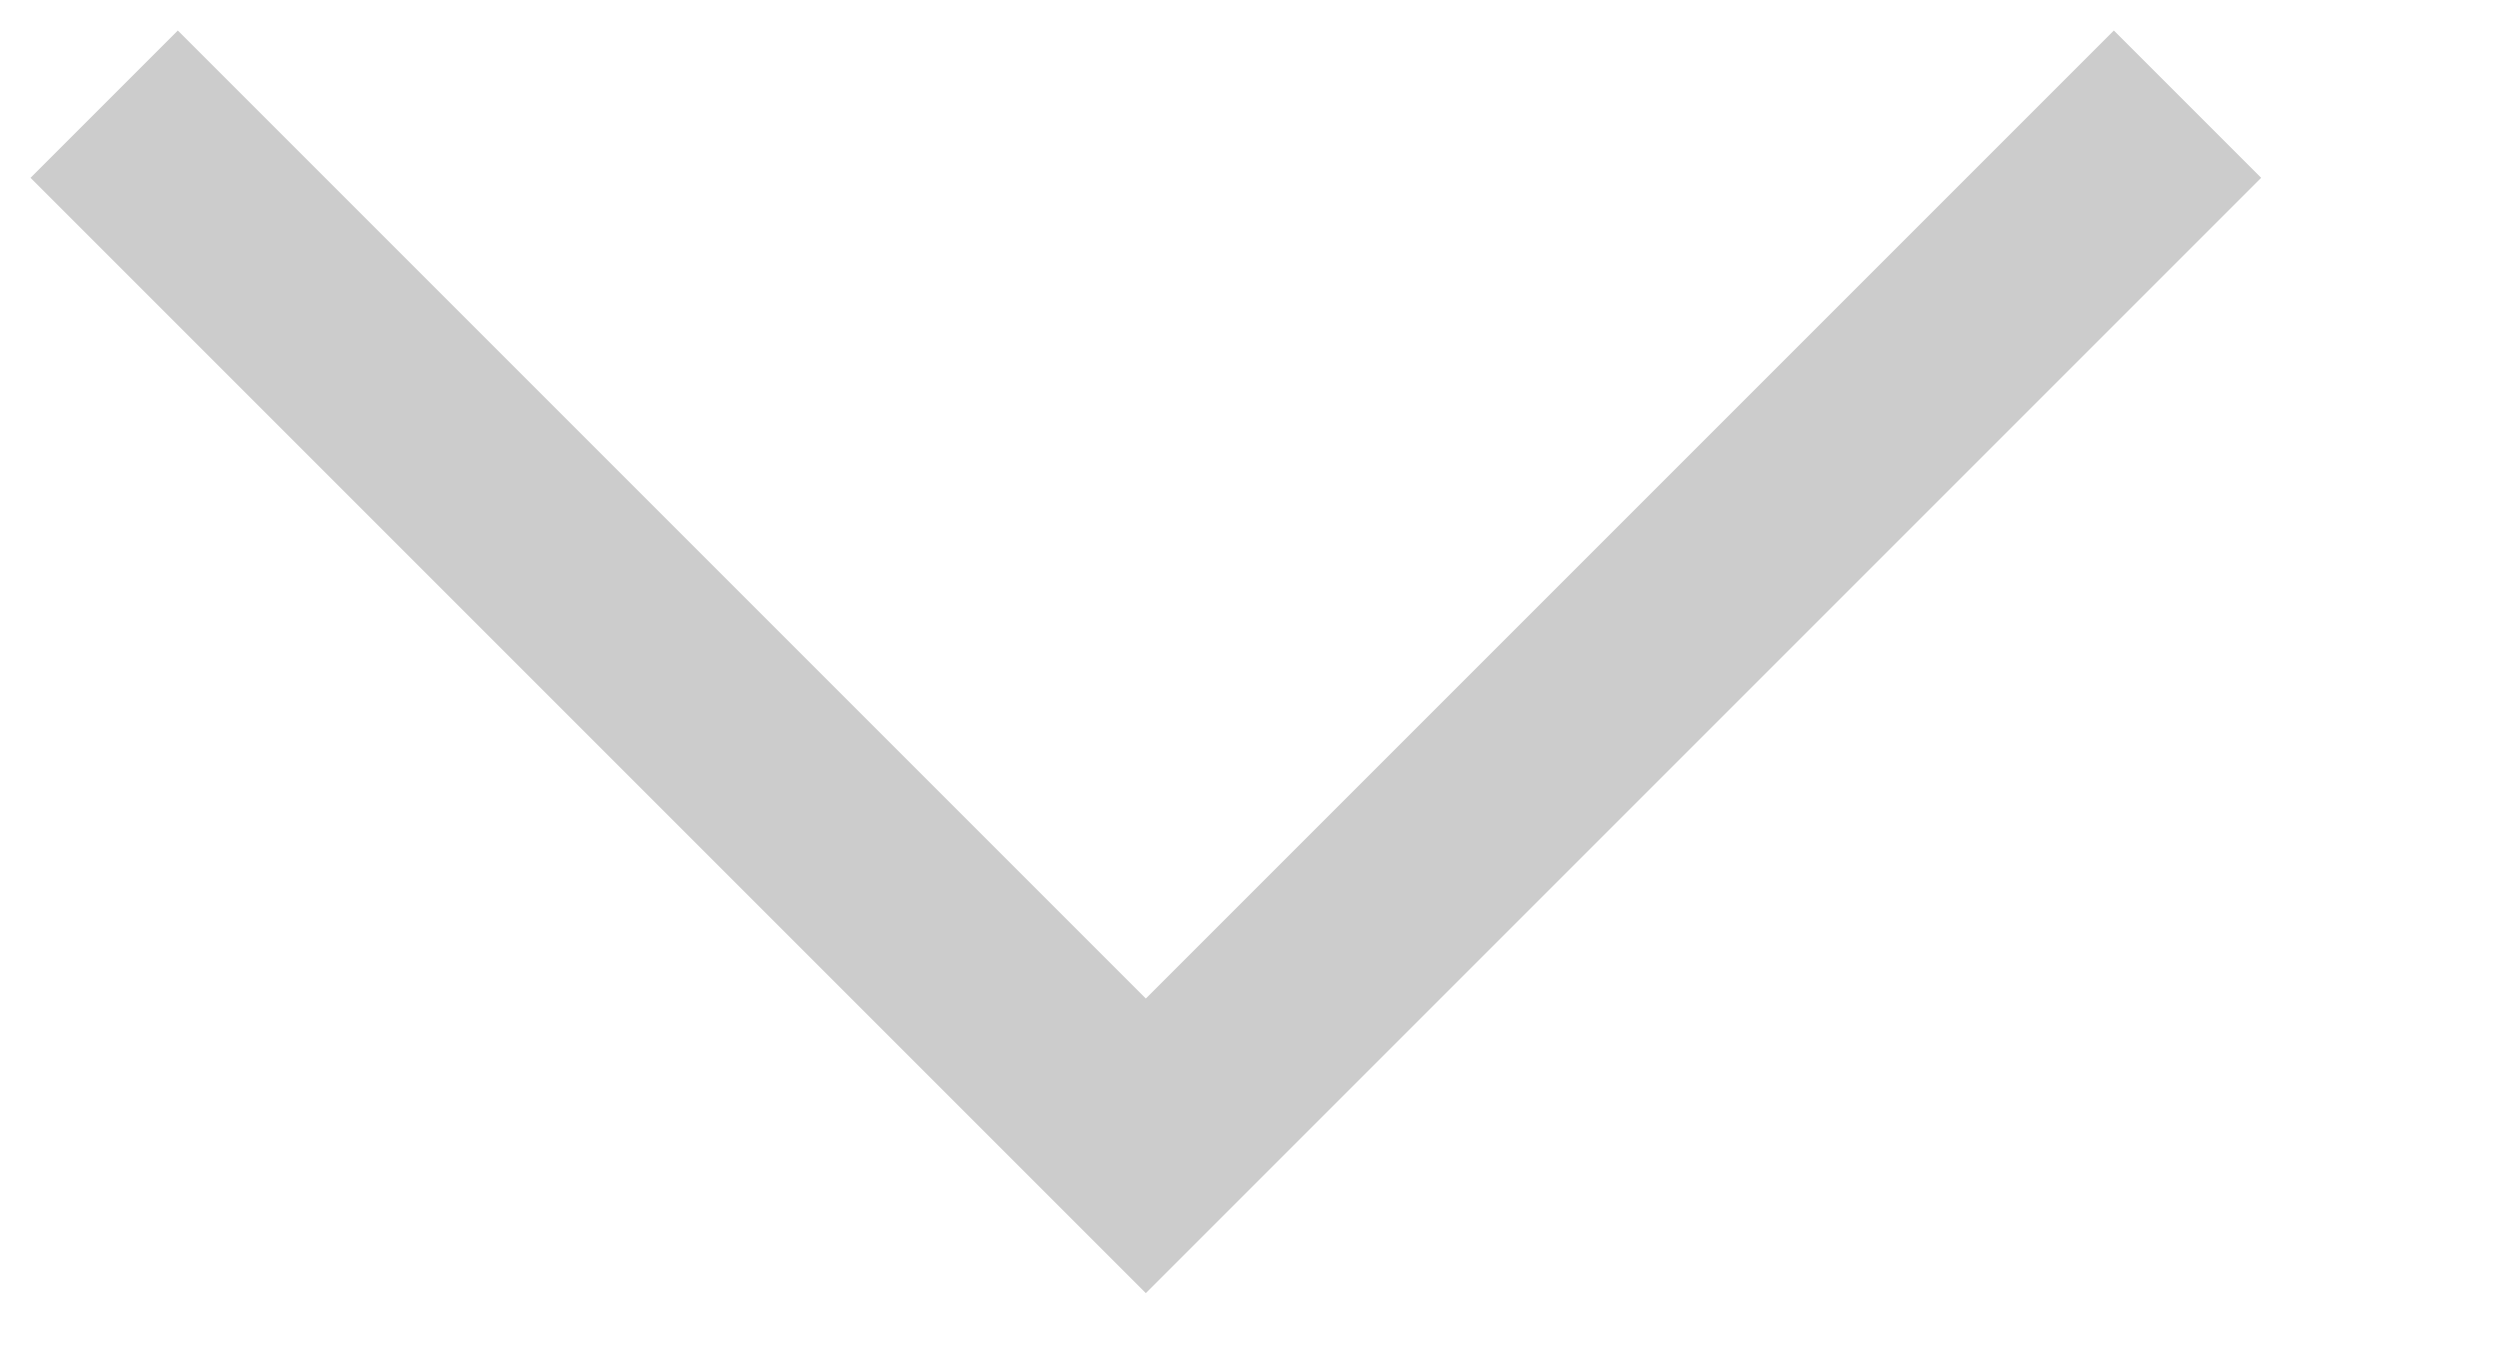
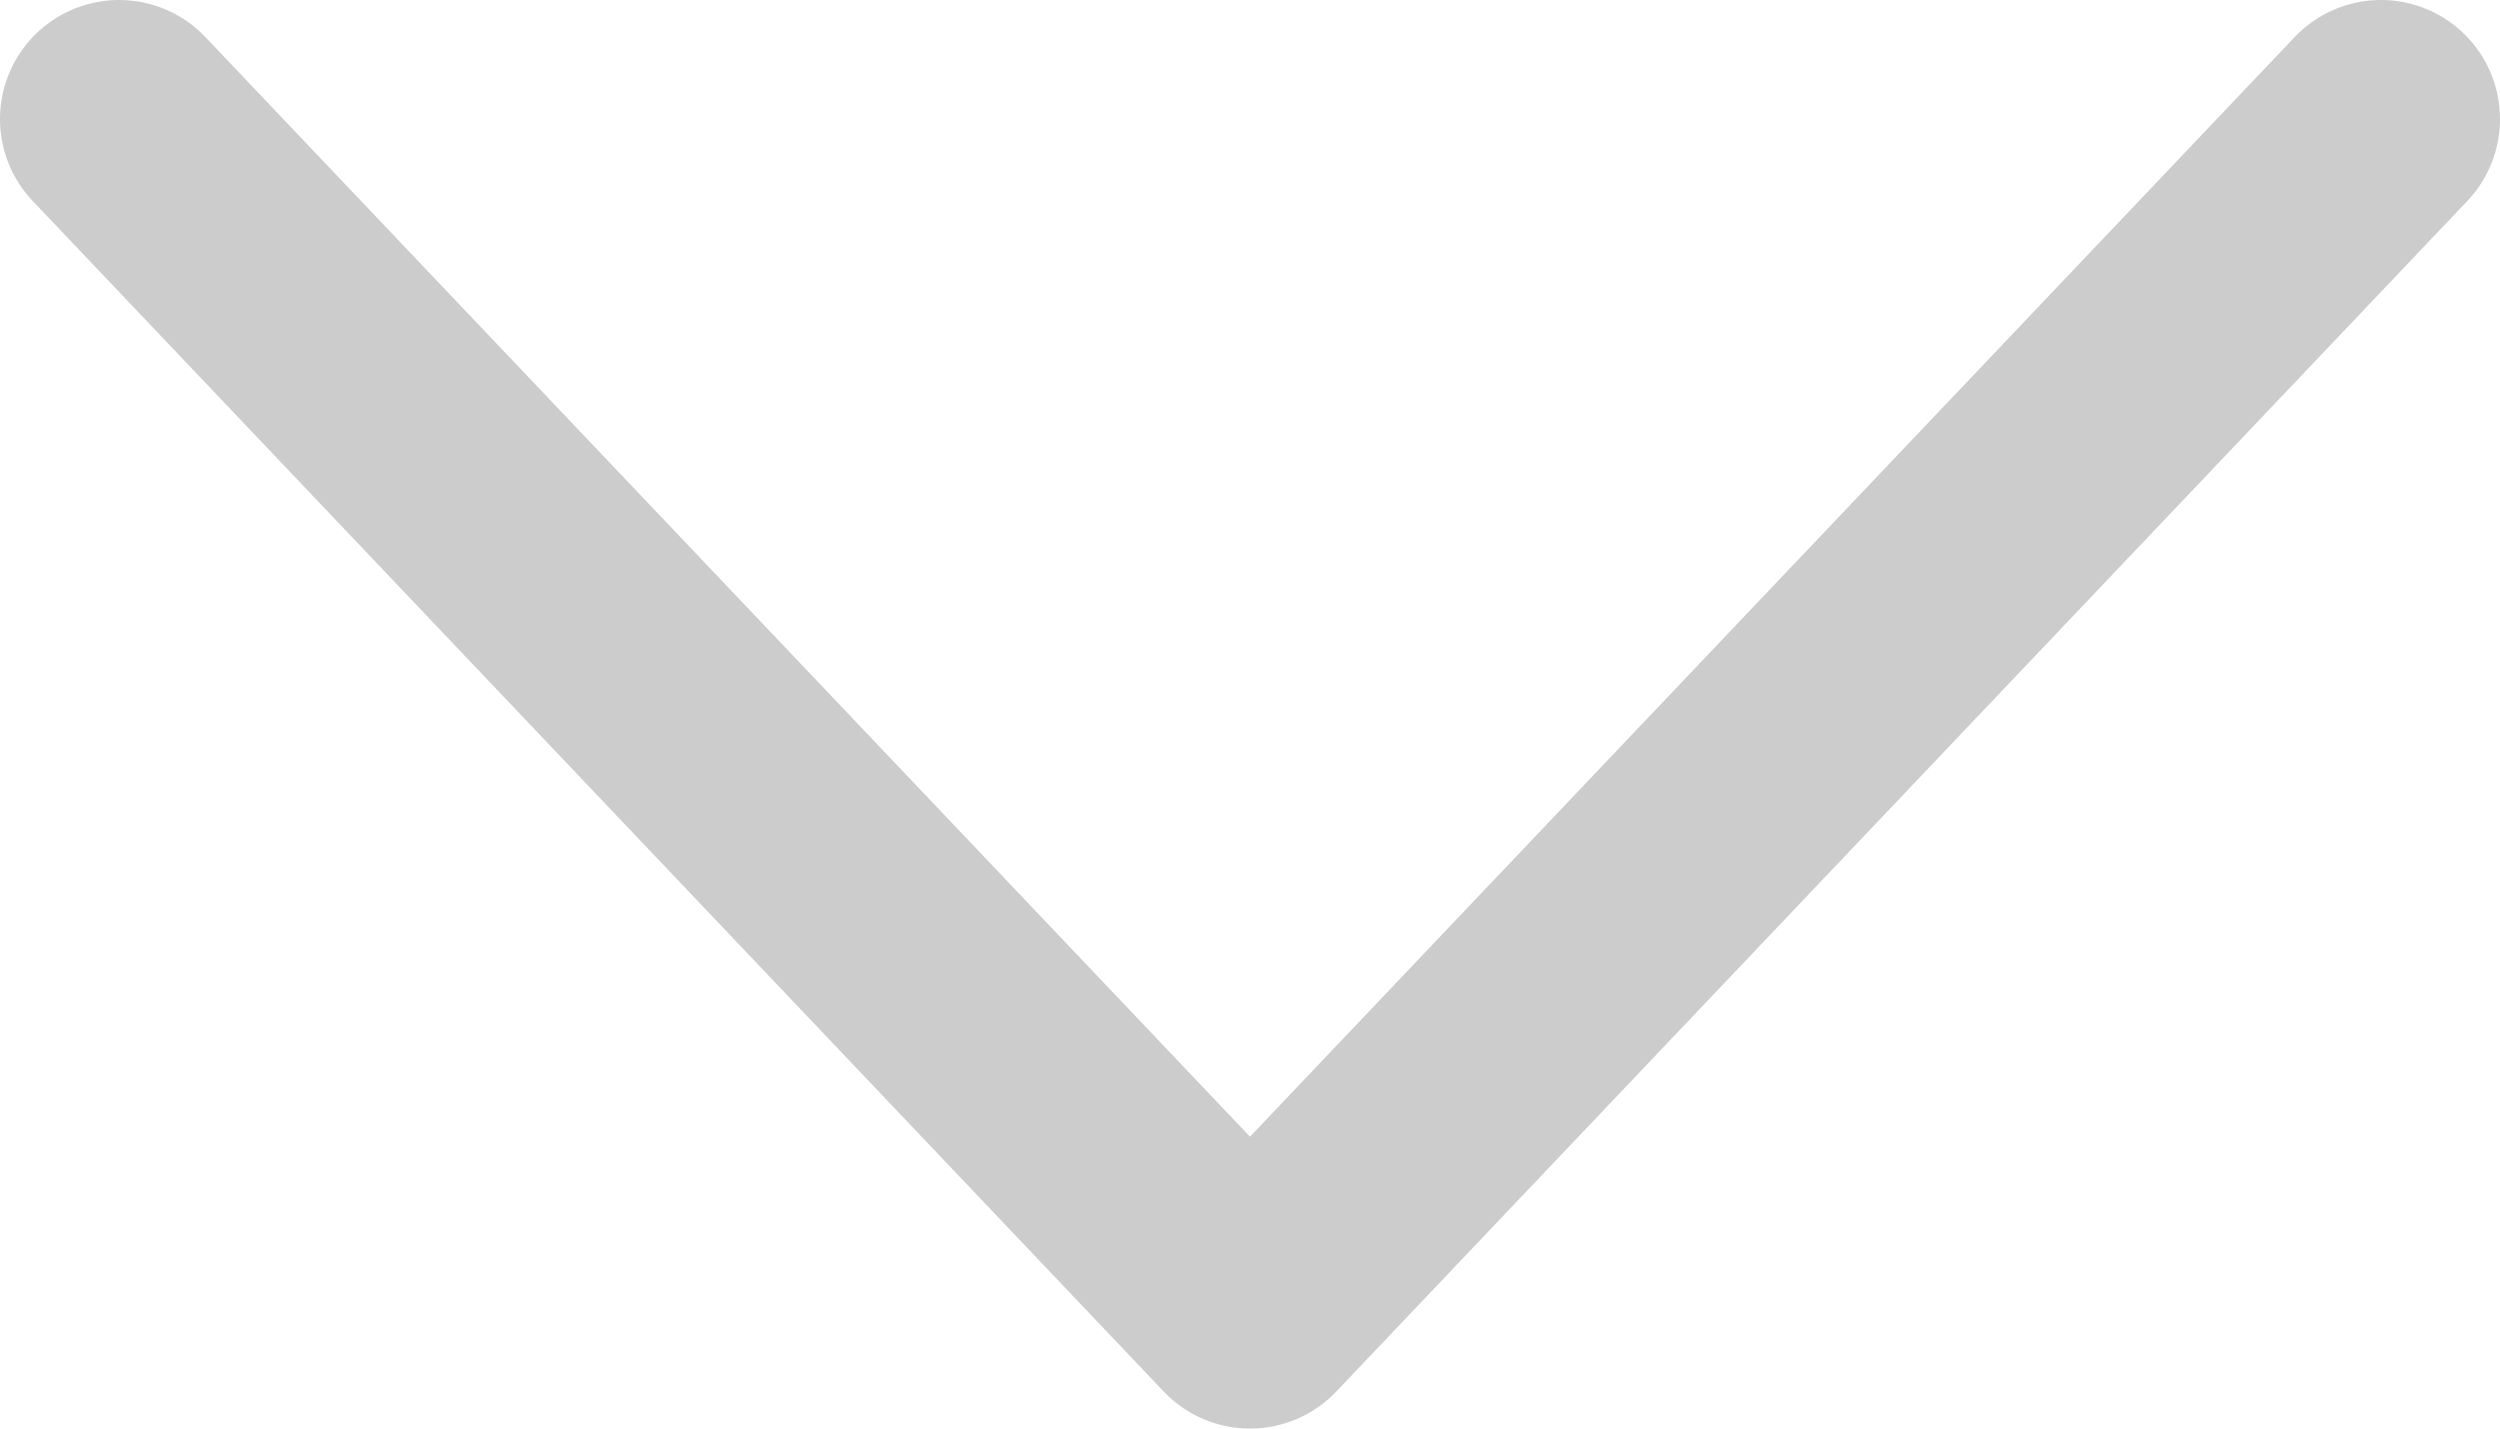
- <svg xmlns="http://www.w3.org/2000/svg" width="24px" height="13px" viewBox="-1 -1 24 13" version="1.1">
-   <path d="M0 0L10 10L20 0" fill="none" stroke="#cccccc" stroke-width="2" />
+ <svg xmlns="http://www.w3.org/2000/svg" width="21px" height="12px" viewBox="0 0 21 12" version="1.1">
+   <path d="M 1 1 L 10.5 11 L 20 1" fill="none" stroke="#cccccc" stroke-width="2" style="stroke-linecap: round; stroke-linejoin: round;" />
</svg>
